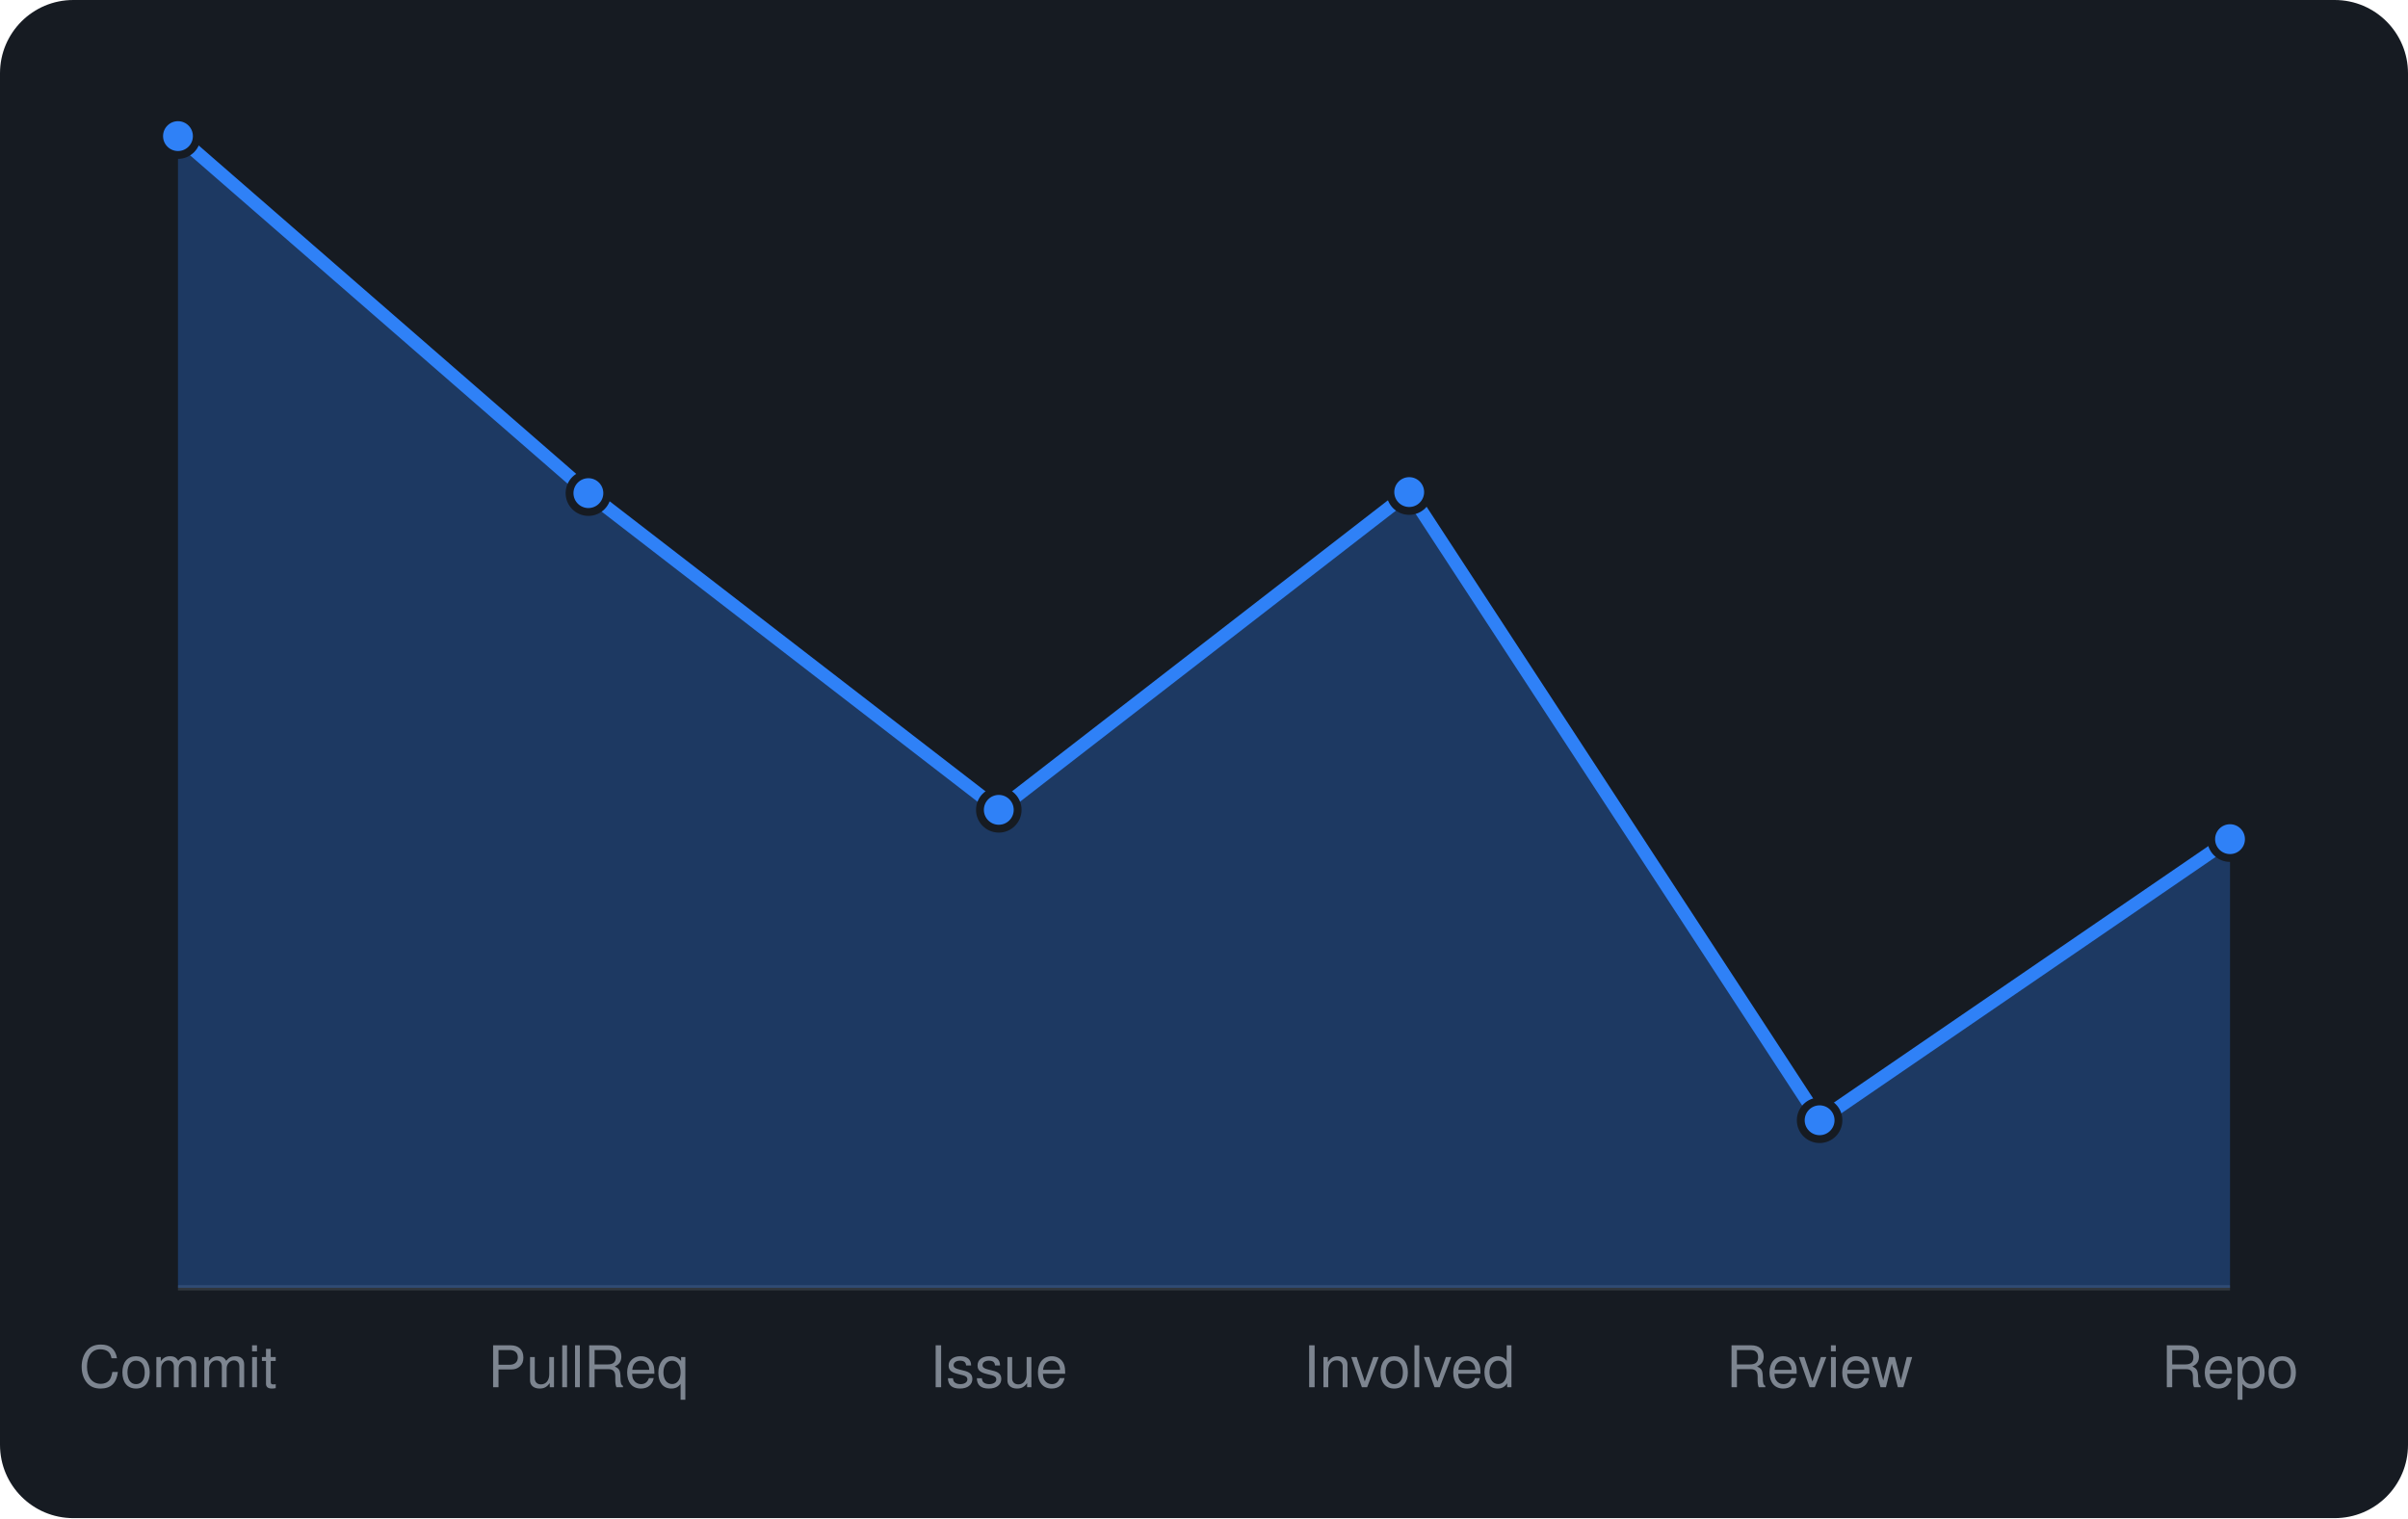
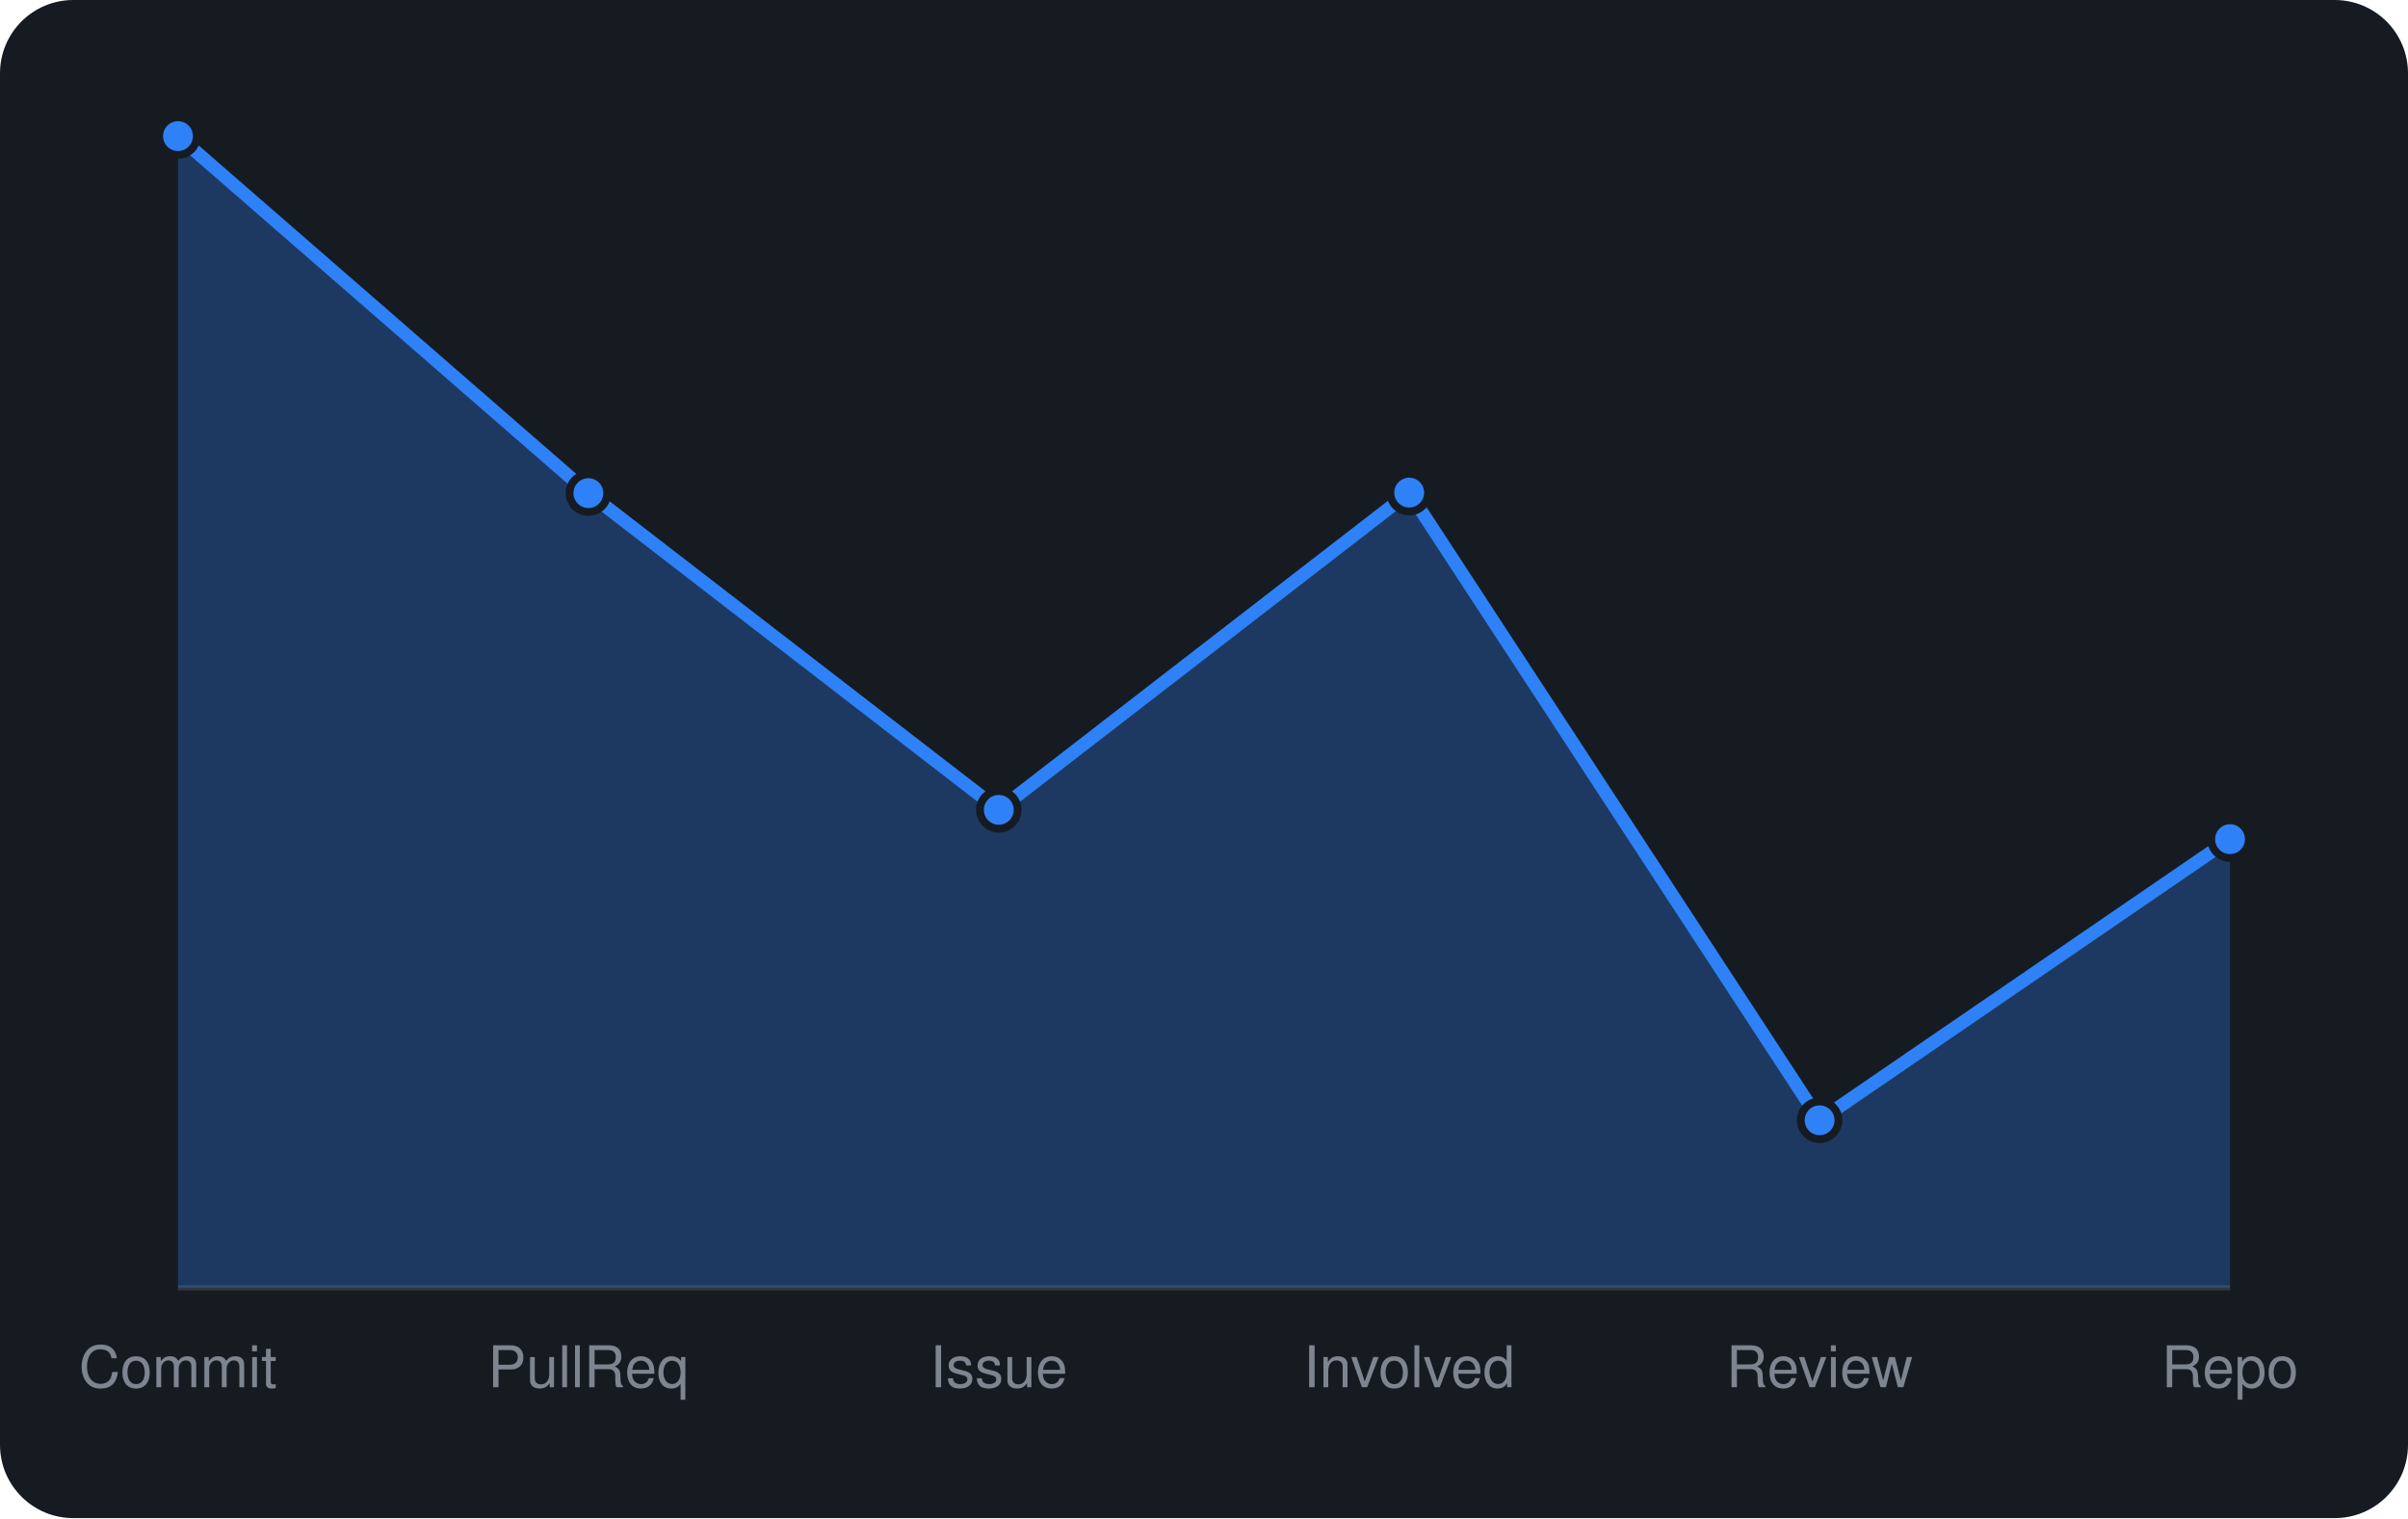
<svg xmlns="http://www.w3.org/2000/svg" viewBox="0 0 460 290" width="460" height="290" font-family="-apple-system,BlinkMacSystemFont,'Segoe UI',Helvetica,Arial,sans-serif">
  <rect width="460" height="290" rx="14" fill="#161b22" />
  <line x1="34" y1="246" x2="426" y2="246" stroke="#30363d" />
-   <path d="M34.0 246 L34.0 26.0L112.4 94.2L190.8 154.7L269.2 94.0L347.6 214.0L426.0 160.3 L426.0 246 Z" fill="rgba(47,129,247,0.3)" />
-   <path d="M34.0 26.0L112.4 94.2L190.8 154.7L269.2 94.0L347.6 214.0L426.0 160.3" fill="none" stroke="#2f81f7" stroke-width="2.5" stroke-linejoin="round" />
+   <path d="M34.0 246 L34.0 26.0L112.4 94.2L190.8 154.7L269.2 94.1L347.6 214.0L426.0 160.3 L426.0 246 Z" fill="rgba(47,129,247,0.3)" />
+   <path d="M34.0 26.0L112.4 94.2L190.8 154.7L269.2 94.1L347.6 214.0L426.0 160.3" fill="none" stroke="#2f81f7" stroke-width="2.5" stroke-linejoin="round" />
  <circle cx="34.0" cy="26.0" r="3.6" fill="#2f81f7" stroke="#161b22" stroke-width="1.5" />
  <circle cx="112.4" cy="94.2" r="3.6" fill="#2f81f7" stroke="#161b22" stroke-width="1.5" />
  <circle cx="190.8" cy="154.7" r="3.6" fill="#2f81f7" stroke="#161b22" stroke-width="1.5" />
-   <circle cx="269.2" cy="94.0" r="3.6" fill="#2f81f7" stroke="#161b22" stroke-width="1.5" />
+   <circle cx="269.2" cy="94.1" r="3.6" fill="#2f81f7" stroke="#161b22" stroke-width="1.5" />
  <circle cx="347.6" cy="214.0" r="3.6" fill="#2f81f7" stroke="#161b22" stroke-width="1.5" />
  <circle cx="426.0" cy="160.3" r="3.6" fill="#2f81f7" stroke="#161b22" stroke-width="1.5" />
  <text x="34.0" y="265" text-anchor="middle" font-size="11" fill="#7d8590">Commit</text>
  <text x="112.4" y="265" text-anchor="middle" font-size="11" fill="#7d8590">PullReq</text>
  <text x="190.8" y="265" text-anchor="middle" font-size="11" fill="#7d8590">Issue</text>
  <text x="269.2" y="265" text-anchor="middle" font-size="11" fill="#7d8590">Involved</text>
  <text x="347.6" y="265" text-anchor="middle" font-size="11" fill="#7d8590">Review</text>
  <text x="426.0" y="265" text-anchor="middle" font-size="11" fill="#7d8590">Repo</text>
</svg>
